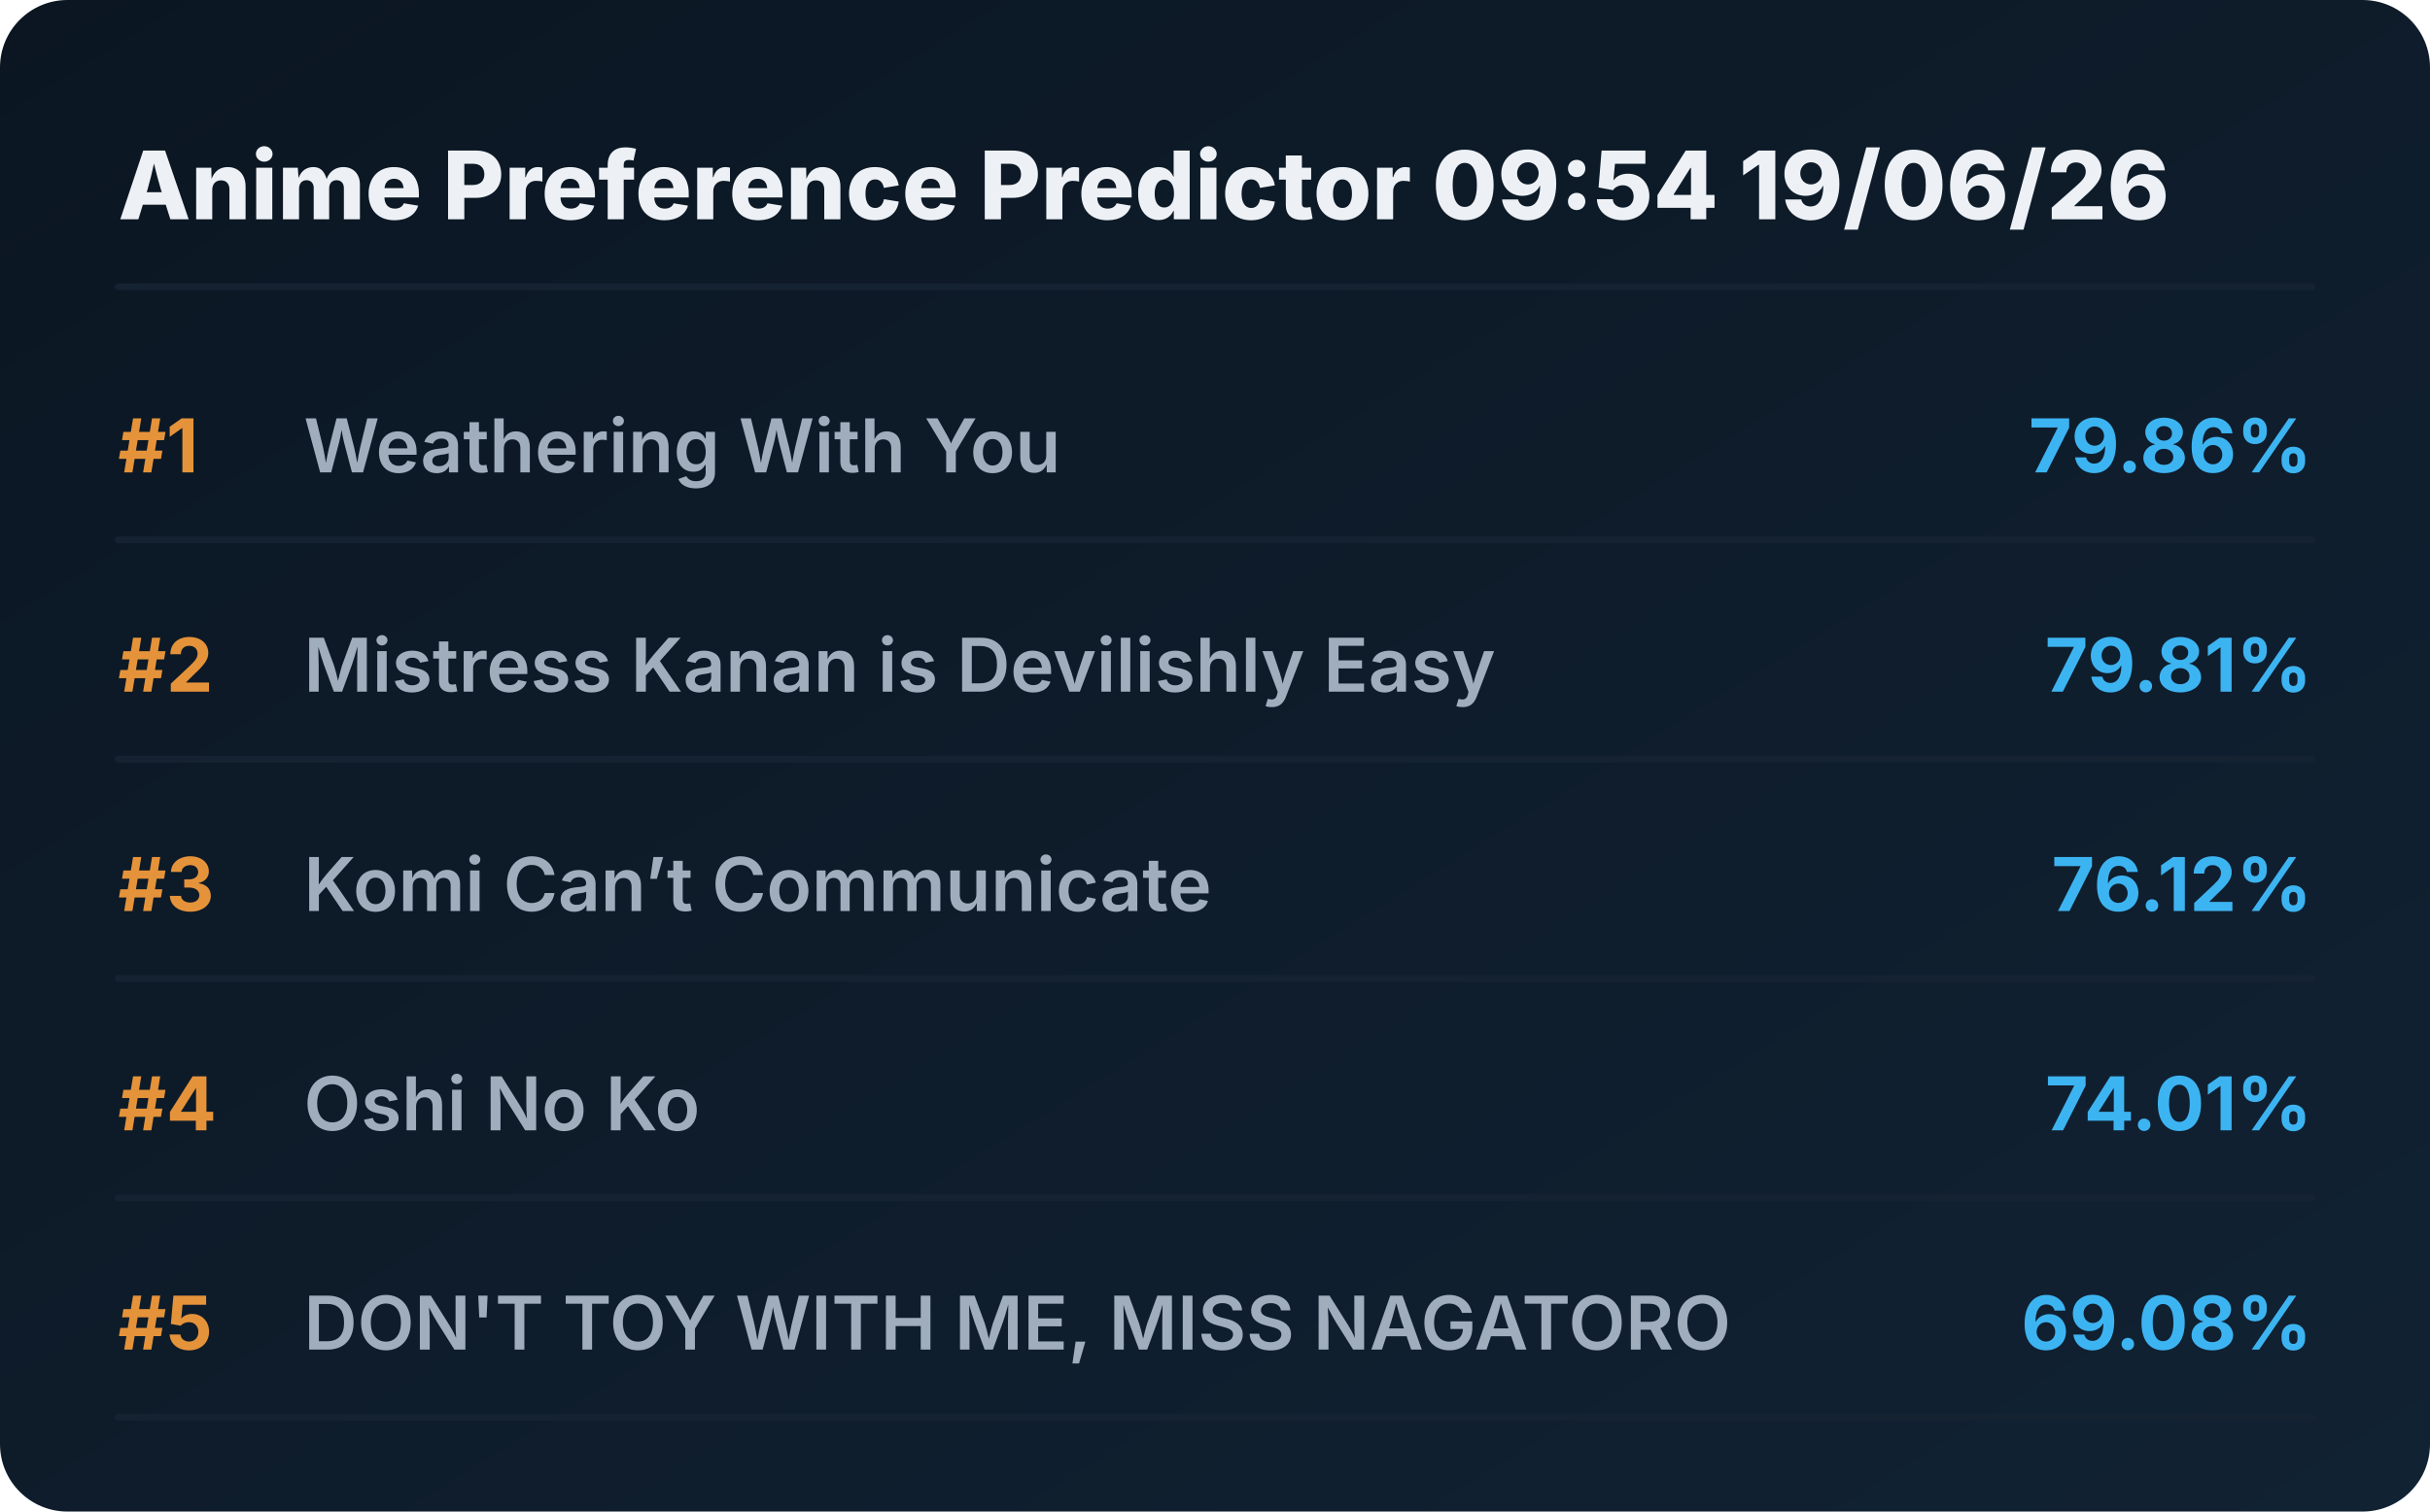
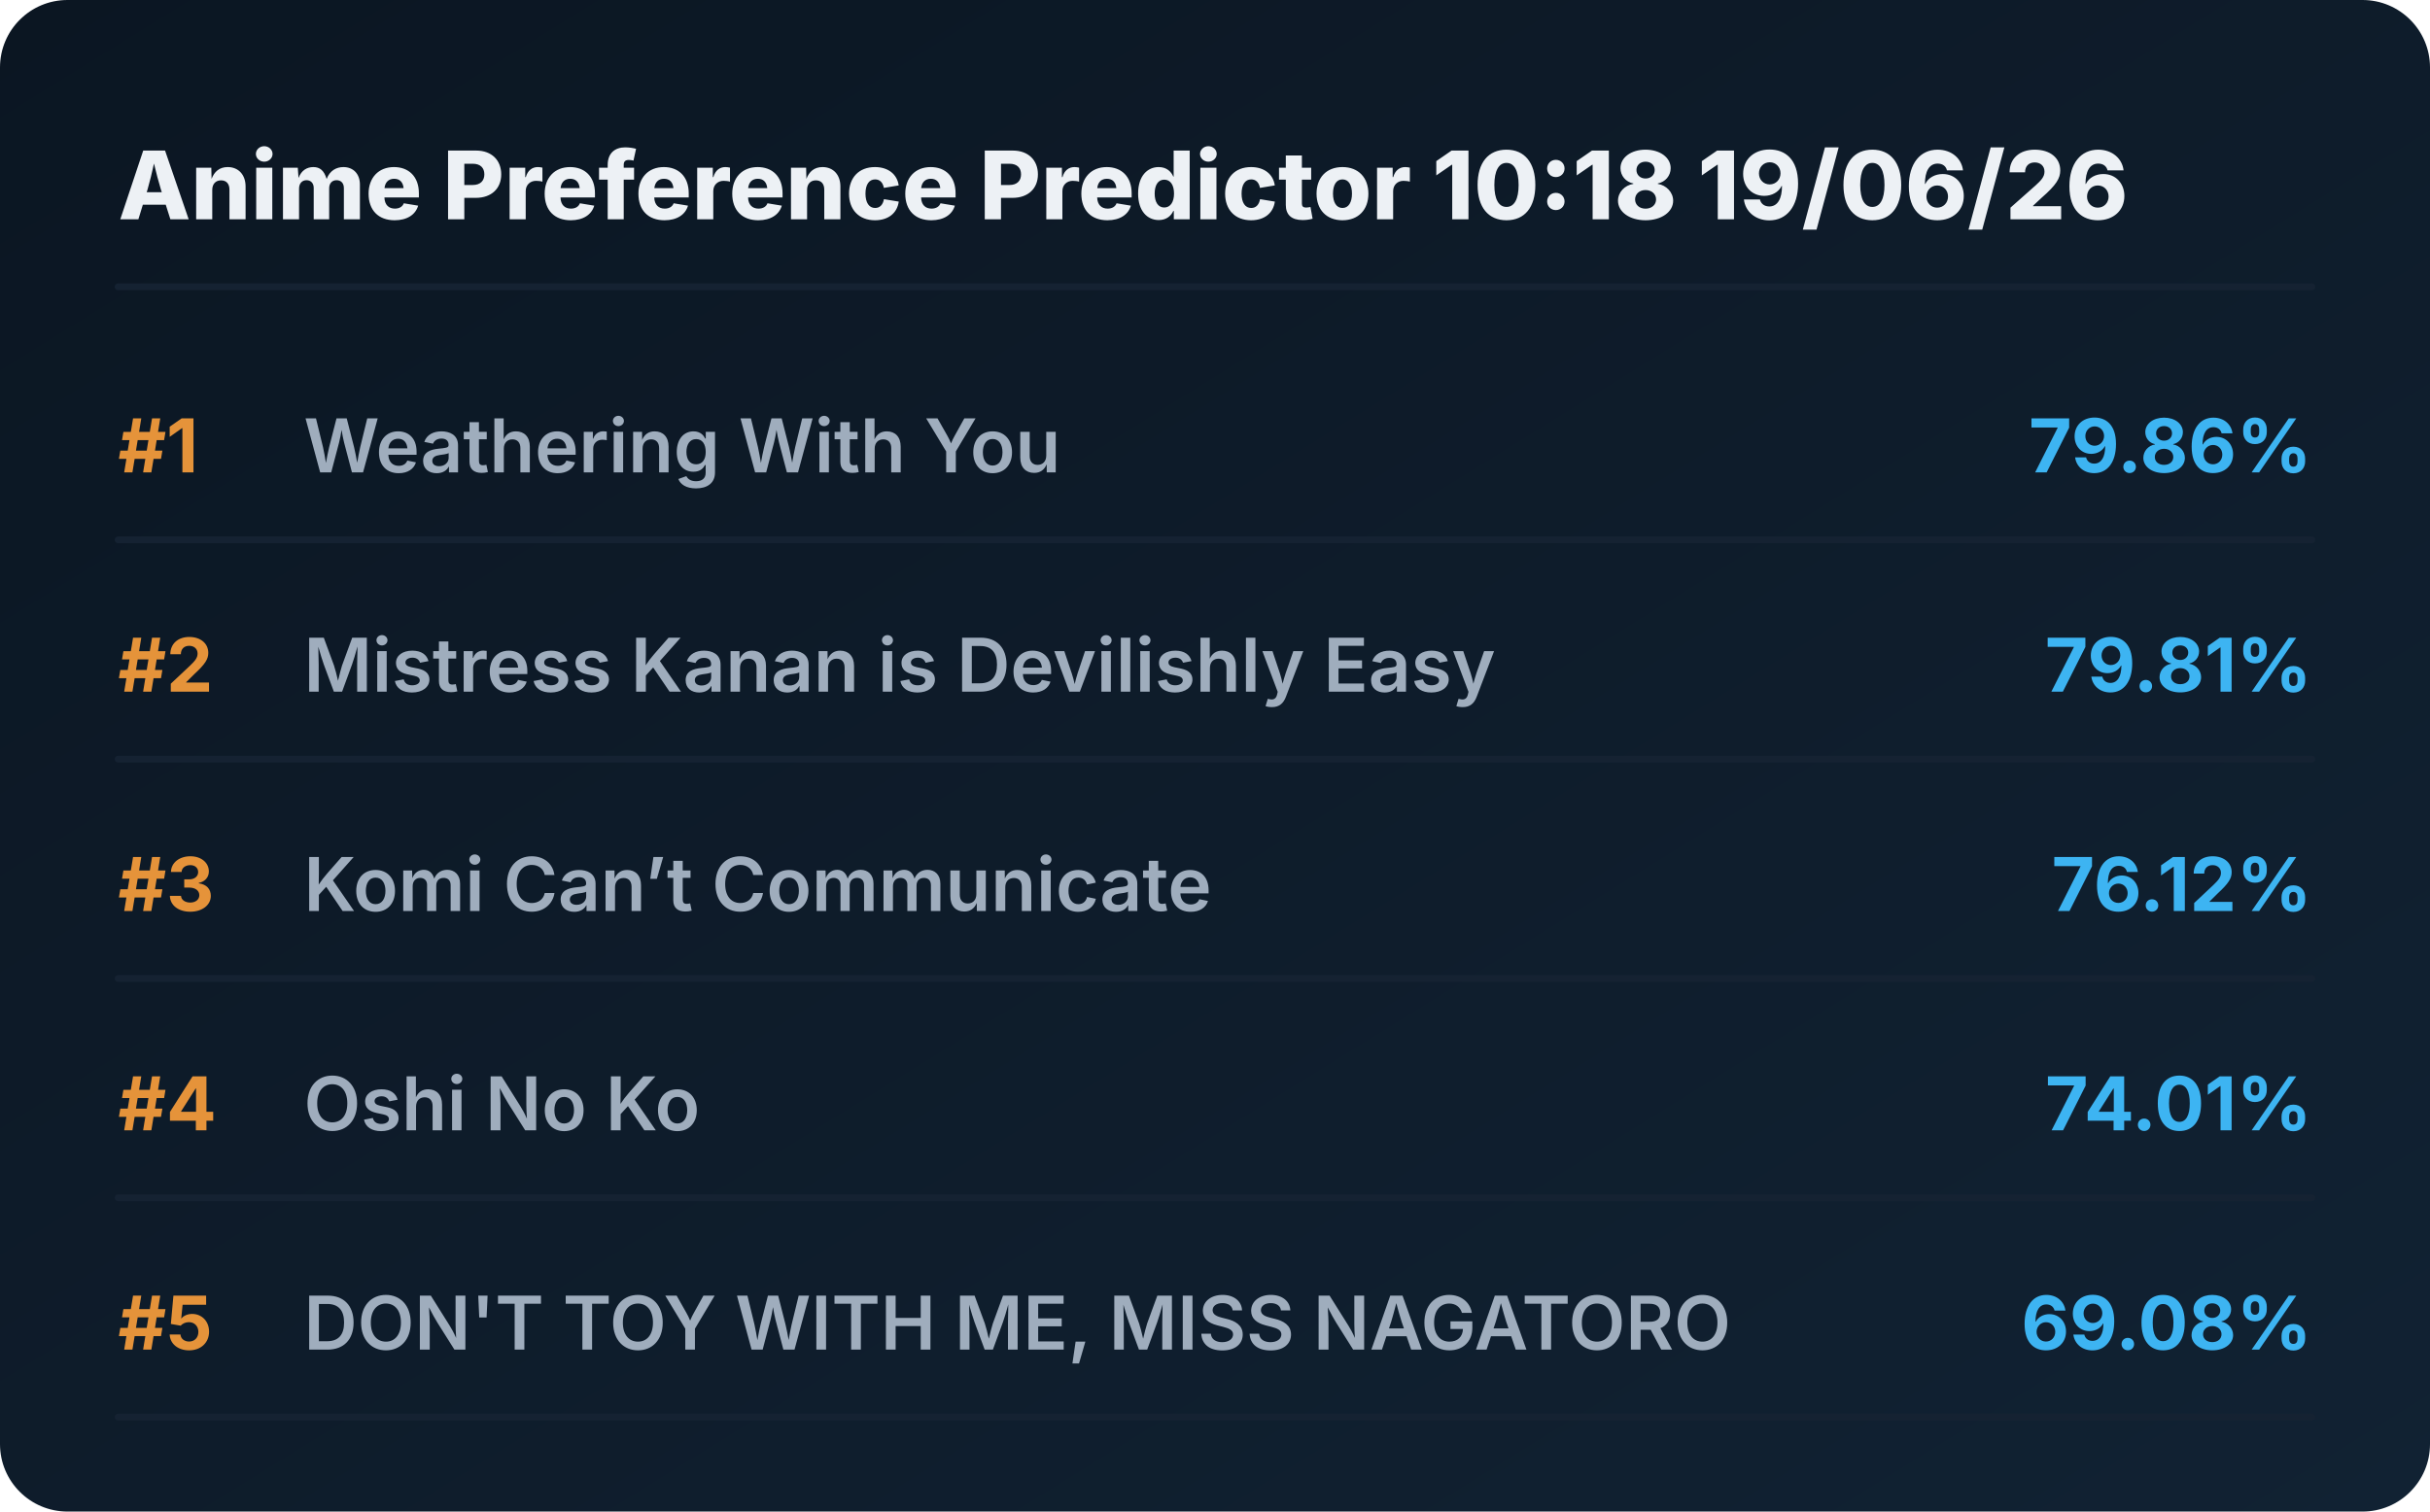
<svg xmlns="http://www.w3.org/2000/svg" viewBox="0 0 720 448" preserveAspectRatio="xMidYMid meet" style="width: 100%; height: auto; max-width: 720px;">
  <defs>
    <linearGradient id="boxGrad" x1="0%" y1="0%" x2="100%" y2="100%">
      <stop offset="0%" stop-color="#0b1622" />
      <stop offset="100%" stop-color="#112233" />
    </linearGradient>
    <clipPath id="titleClip">
      <rect x="90" y="0" width="510" height="100%" />
    </clipPath>
  </defs>
  <style>
    .bg { fill: url(#boxGrad); rx: 20px; }
    .header { font-family: 'Overpass', 'Inter', system-ui, sans-serif; font-weight: 800; font-size: 28px; fill: #edf1f5; }
    .rank { font-family: 'Overpass', 'Inter', system-ui, sans-serif; font-weight: 700; font-size: 22px; fill: #e5933a; }
    .title { font-family: 'Overpass', 'Inter', system-ui, sans-serif; font-weight: 600; font-size: 22px; fill: #9fadbd; }
    .score { font-family: 'Overpass', 'Inter', system-ui, sans-serif; font-weight: 700; font-size: 22px; fill: #3db4f2; }
    .line { stroke: #152232; stroke-width: 2; stroke-linecap: round; }
  </style>
  <rect class="bg" width="720" height="448" />
-   <text x="35" y="65" class="header">Anime Preference Predictor 09:54 19/06/26</text>
+   <text x="35" y="65" class="header">Anime Preference Predictor 10:18 19/06/26</text>
  <line x1="35" y1="85" x2="685" y2="85" class="line" />
  <g transform="translate(0, 0)">
    <text x="35" y="140" class="rank">#1</text>
    <text x="90" y="140" class="title">Weathering With You</text>
    <text x="685" y="140" class="score" text-anchor="end">79.86%</text>
    <line x1="35" y1="160" x2="685" y2="160" class="line" />
  </g>
  <g transform="translate(0, 65)">
    <text x="35" y="140" class="rank">#2</text>
    <text x="90" y="140" class="title">Mistress Kanan is Devilishly Easy</text>
    <text x="685" y="140" class="score" text-anchor="end">79.81%</text>
    <line x1="35" y1="160" x2="685" y2="160" class="line" />
  </g>
  <g transform="translate(0, 130)">
    <text x="35" y="140" class="rank">#3</text>
    <text x="90" y="140" class="title">Komi Can’t Communicate</text>
    <text x="685" y="140" class="score" text-anchor="end">76.12%</text>
    <line x1="35" y1="160" x2="685" y2="160" class="line" />
  </g>
  <g transform="translate(0, 195)">
    <text x="35" y="140" class="rank">#4</text>
    <text x="90" y="140" class="title">Oshi No Ko</text>
    <text x="685" y="140" class="score" text-anchor="end">74.01%</text>
    <line x1="35" y1="160" x2="685" y2="160" class="line" />
  </g>
  <g transform="translate(0, 260)">
    <text x="35" y="140" class="rank">#5</text>
    <text x="90" y="140" class="title">DON'T TOY WITH ME, MISS NAGATORO</text>
    <text x="685" y="140" class="score" text-anchor="end">69.08%</text>
    <line x1="35" y1="160" x2="685" y2="160" class="line" />
  </g>
</svg>
